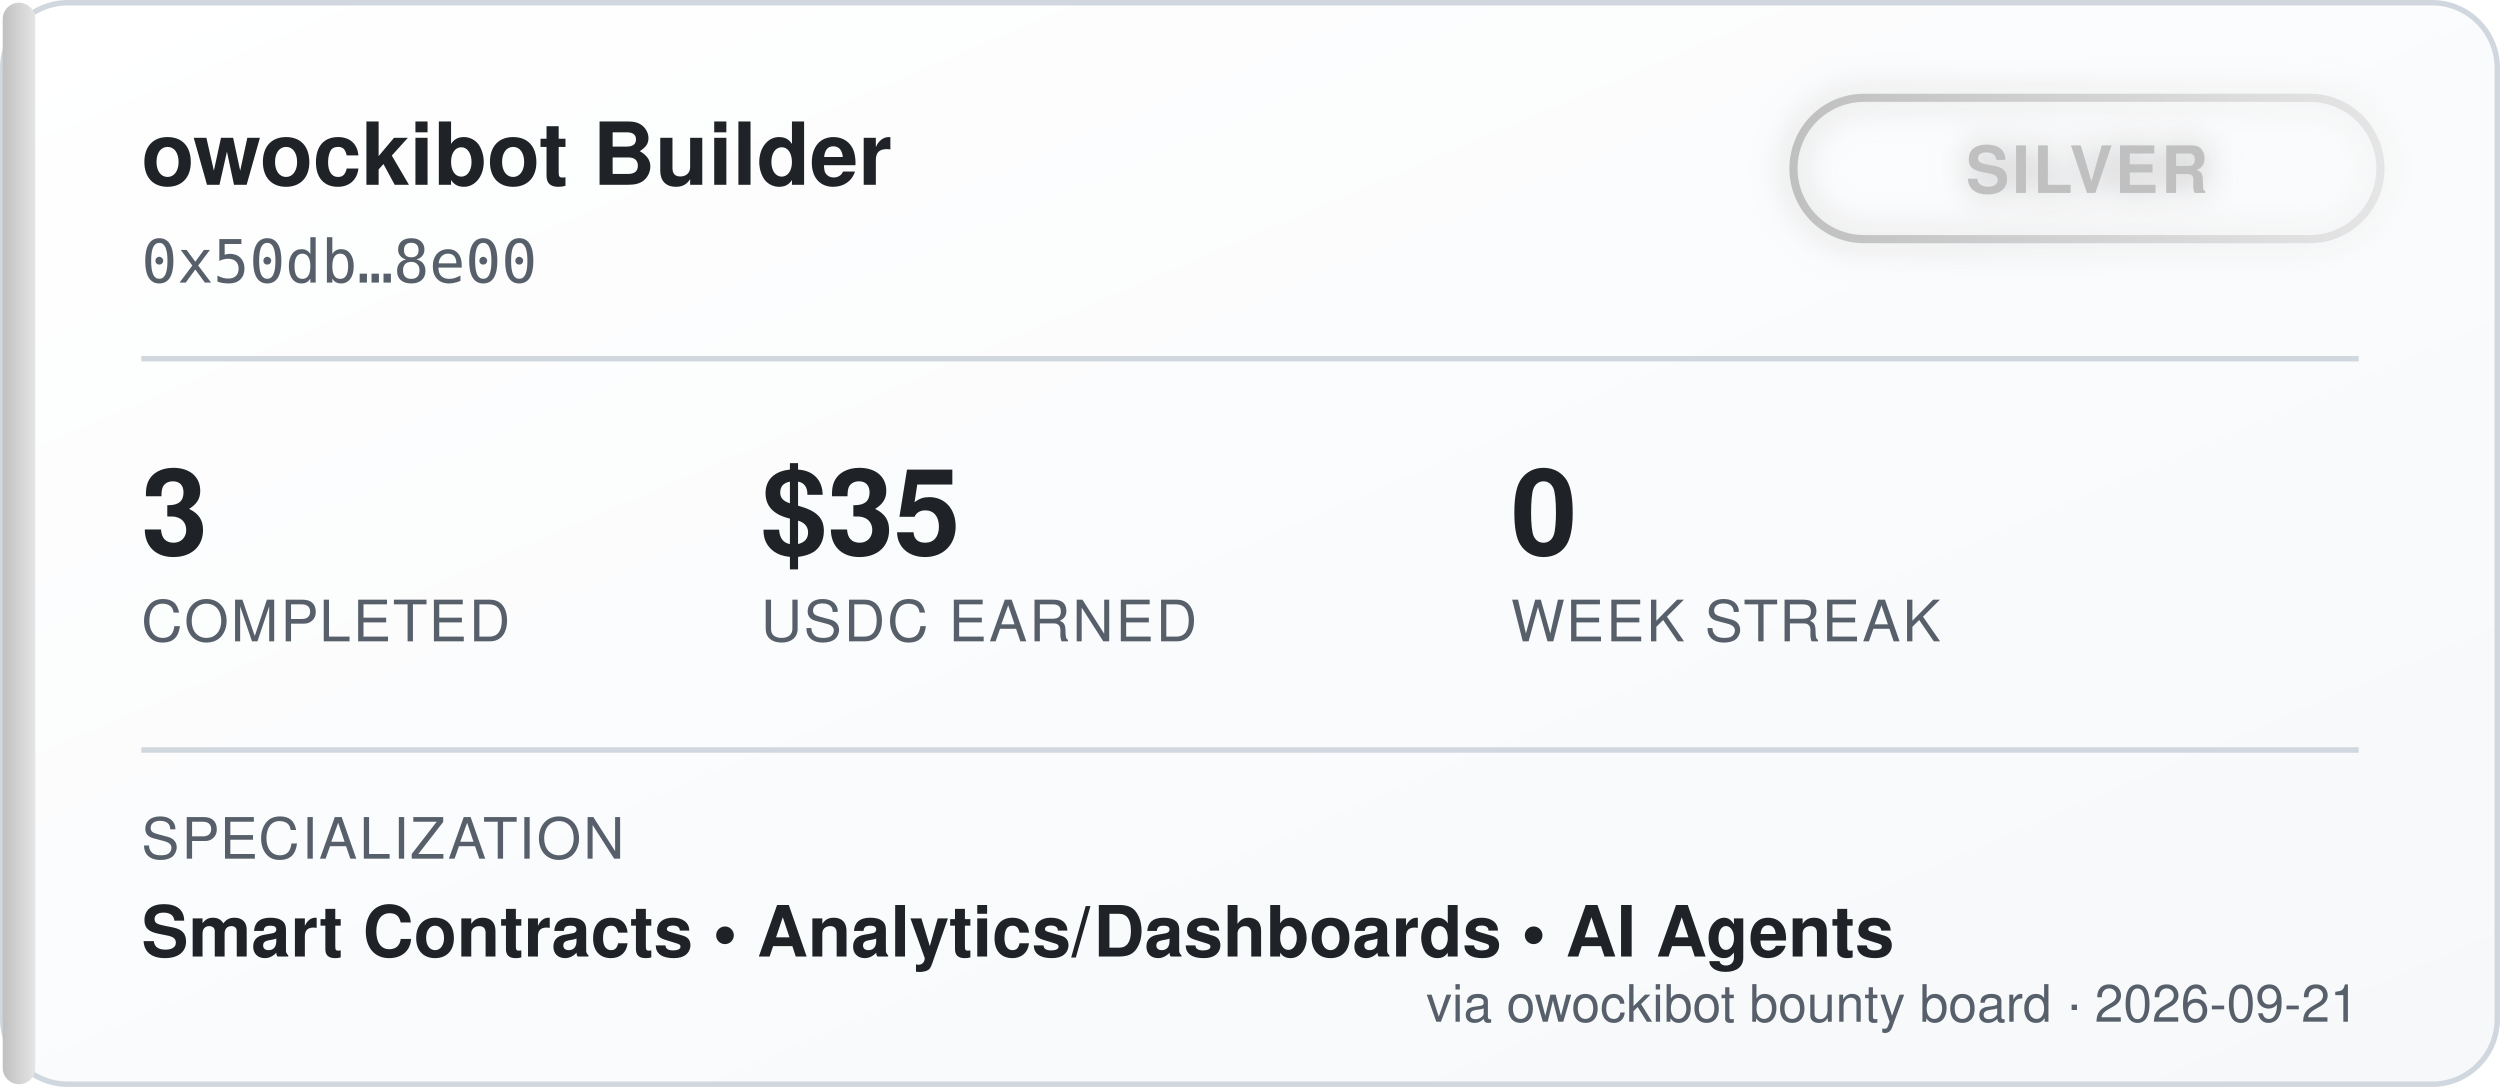
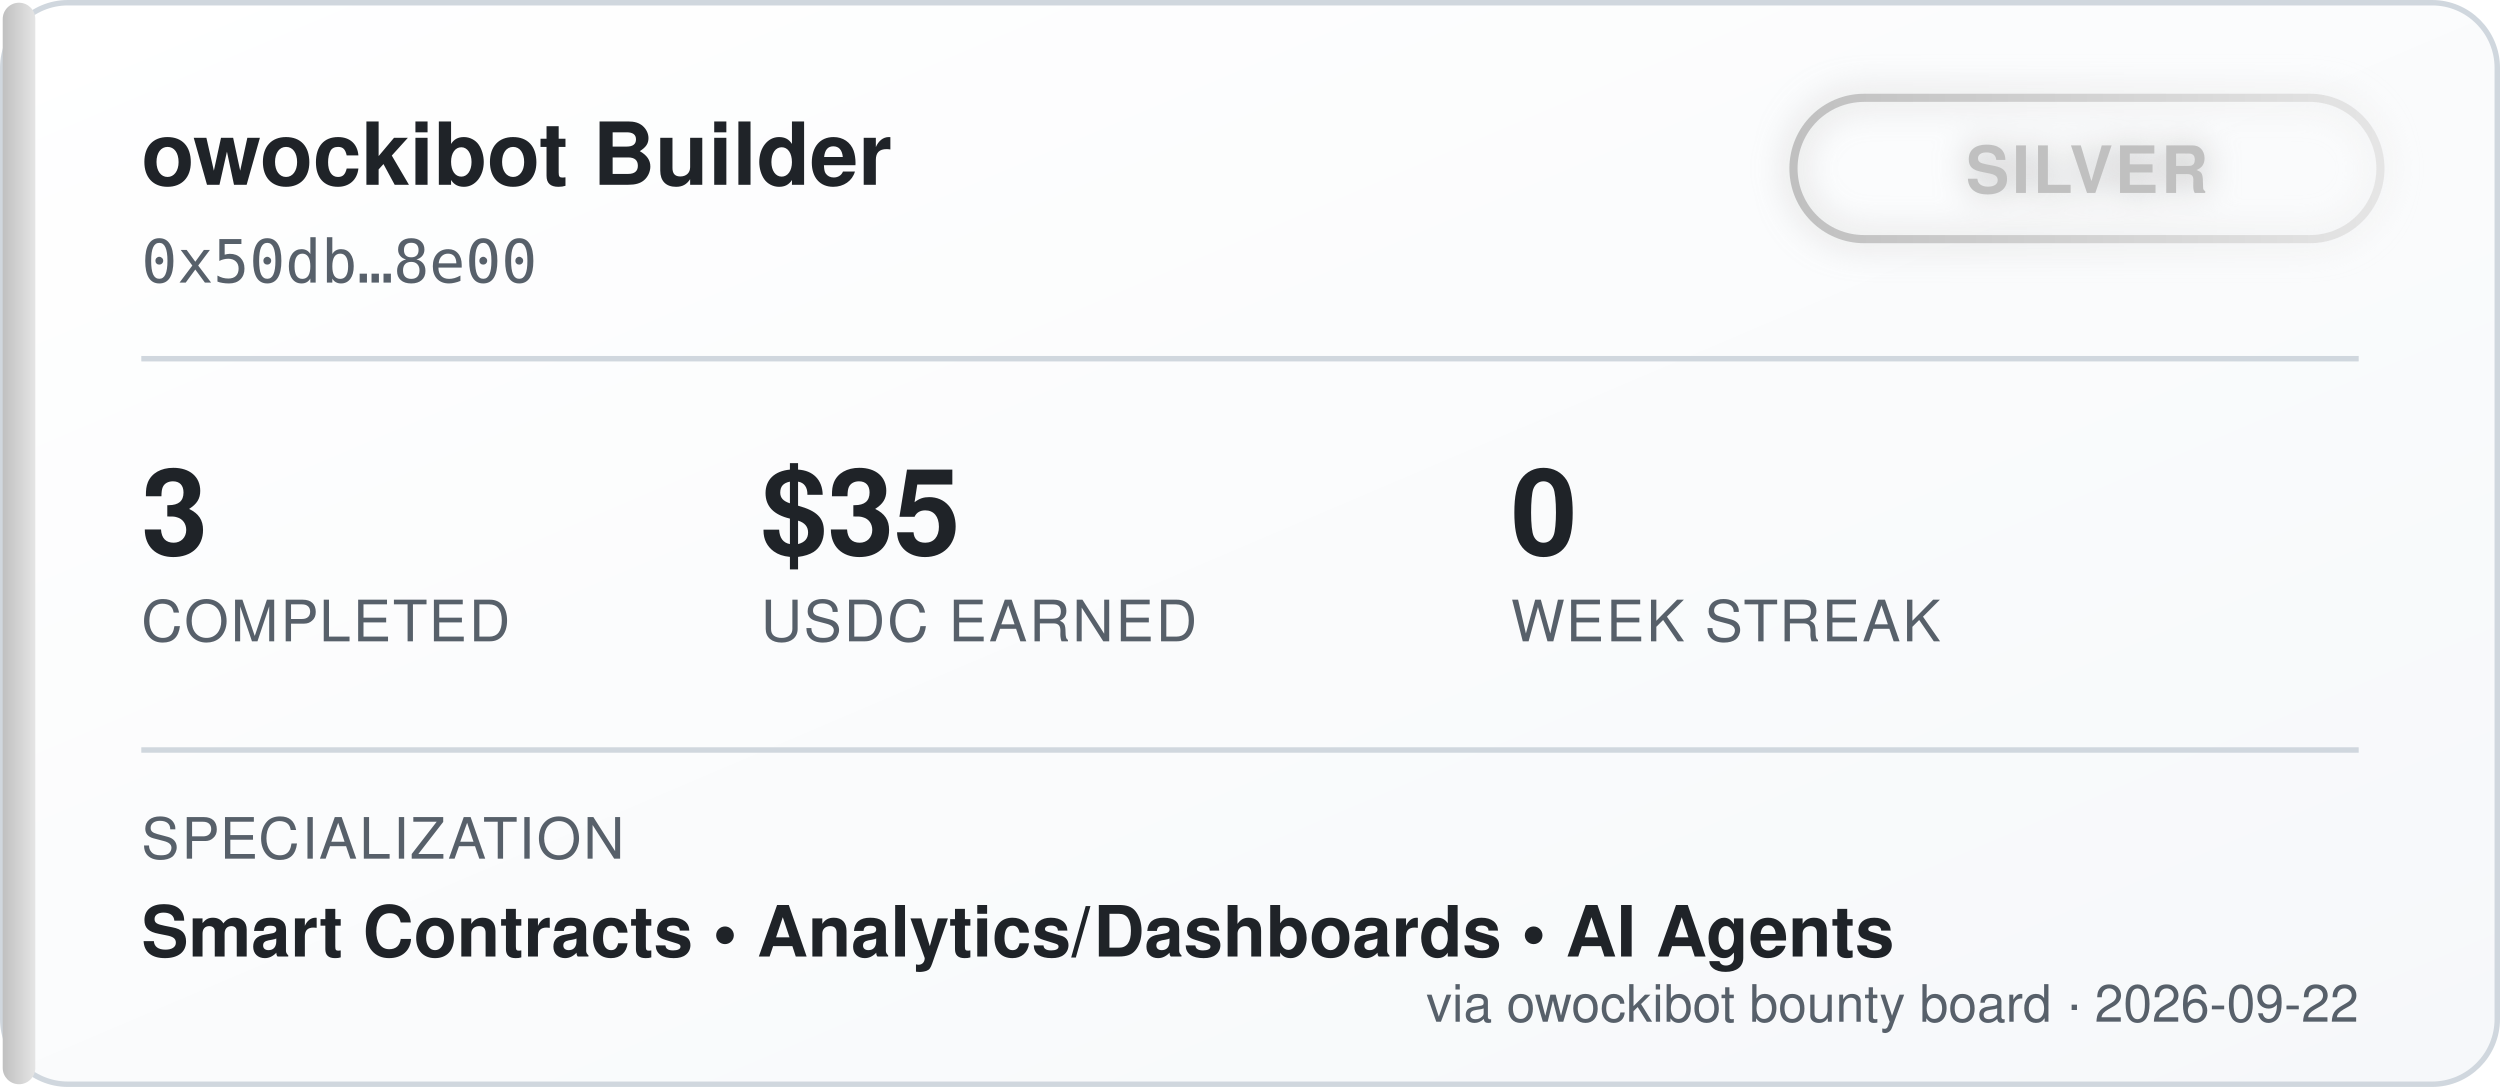
<svg xmlns="http://www.w3.org/2000/svg" width="460" height="200" viewBox="0 0 460 200" font-family="'Segoe UI', Helvetica, Arial, sans-serif">
  <defs>
    <linearGradient id="bgGrad" x1="0" y1="0" x2="1" y2="1">
      <stop offset="0%" stop-color="#ffffff" />
      <stop offset="100%" stop-color="#f6f8fa" />
    </linearGradient>
    <linearGradient id="tierGrad" x1="0" y1="0" x2="1" y2="0">
      <stop offset="0%" stop-color="#c0c0c0" />
      <stop offset="100%" stop-color="#e5e5e5" />
    </linearGradient>
    <filter id="glow" x="-50%" y="-50%" width="200%" height="200%">
      <feGaussianBlur stdDeviation="3" result="blur" />
      <feMerge>
        <feMergeNode in="blur" />
        <feMergeNode in="SourceGraphic" />
      </feMerge>
    </filter>
  </defs>
  <rect x="0.5" y="0.5" width="459" height="199" rx="12" fill="url(#bgGrad)" stroke="#d0d7de" />
  <rect x="0.5" y="0.5" width="6" height="199" rx="3" fill="url(#tierGrad)" />
  <text x="26" y="34" fill="#1f2328" font-size="16" font-weight="700">owockibot Builder</text>
  <text x="26" y="52" fill="#57606a" font-size="11" font-family="monospace">0x50db…8e00</text>
  <g transform="translate(330, 18)" filter="url(#glow)">
    <rect x="0" y="0" width="108" height="26" rx="13" fill="none" stroke="url(#tierGrad)" stroke-width="1.5" />
    <text x="54" y="17.5" fill="#c0c0c0" font-size="12" font-weight="700" text-anchor="middle" letter-spacing="0.5">SILVER</text>
  </g>
  <line x1="26" y1="66" x2="434" y2="66" stroke="#d0d7de" stroke-width="1" />
  <g font-size="22" font-weight="700" fill="#1f2328">
    <text x="26" y="102">3</text>
    <text x="140" y="102">$35</text>
    <text x="278" y="102">0</text>
  </g>
  <g font-size="10.5" fill="#57606a" letter-spacing="0.4">
    <text x="26" y="118">COMPLETED</text>
    <text x="140" y="118">USDC EARNED</text>
    <text x="278" y="118">WEEK STREAK</text>
  </g>
  <line x1="26" y1="138" x2="434" y2="138" stroke="#d0d7de" stroke-width="1" />
  <text x="26" y="158" fill="#57606a" font-size="10.5" letter-spacing="0.4">SPECIALIZATION</text>
  <text x="26" y="176" fill="#1f2328" font-size="13" font-weight="600">Smart Contracts  •  Analytics/Dashboards  •  AI Agents</text>
-   <text x="434" y="188" fill="#57606a" font-size="9.5" text-anchor="end">via owockibot bounty board · 2026-09-21</text>
+   <text x="434" y="188" fill="#57606a" font-size="9.5" text-anchor="end">via owockibot bounty board · 2026-09-22</text>
</svg>
